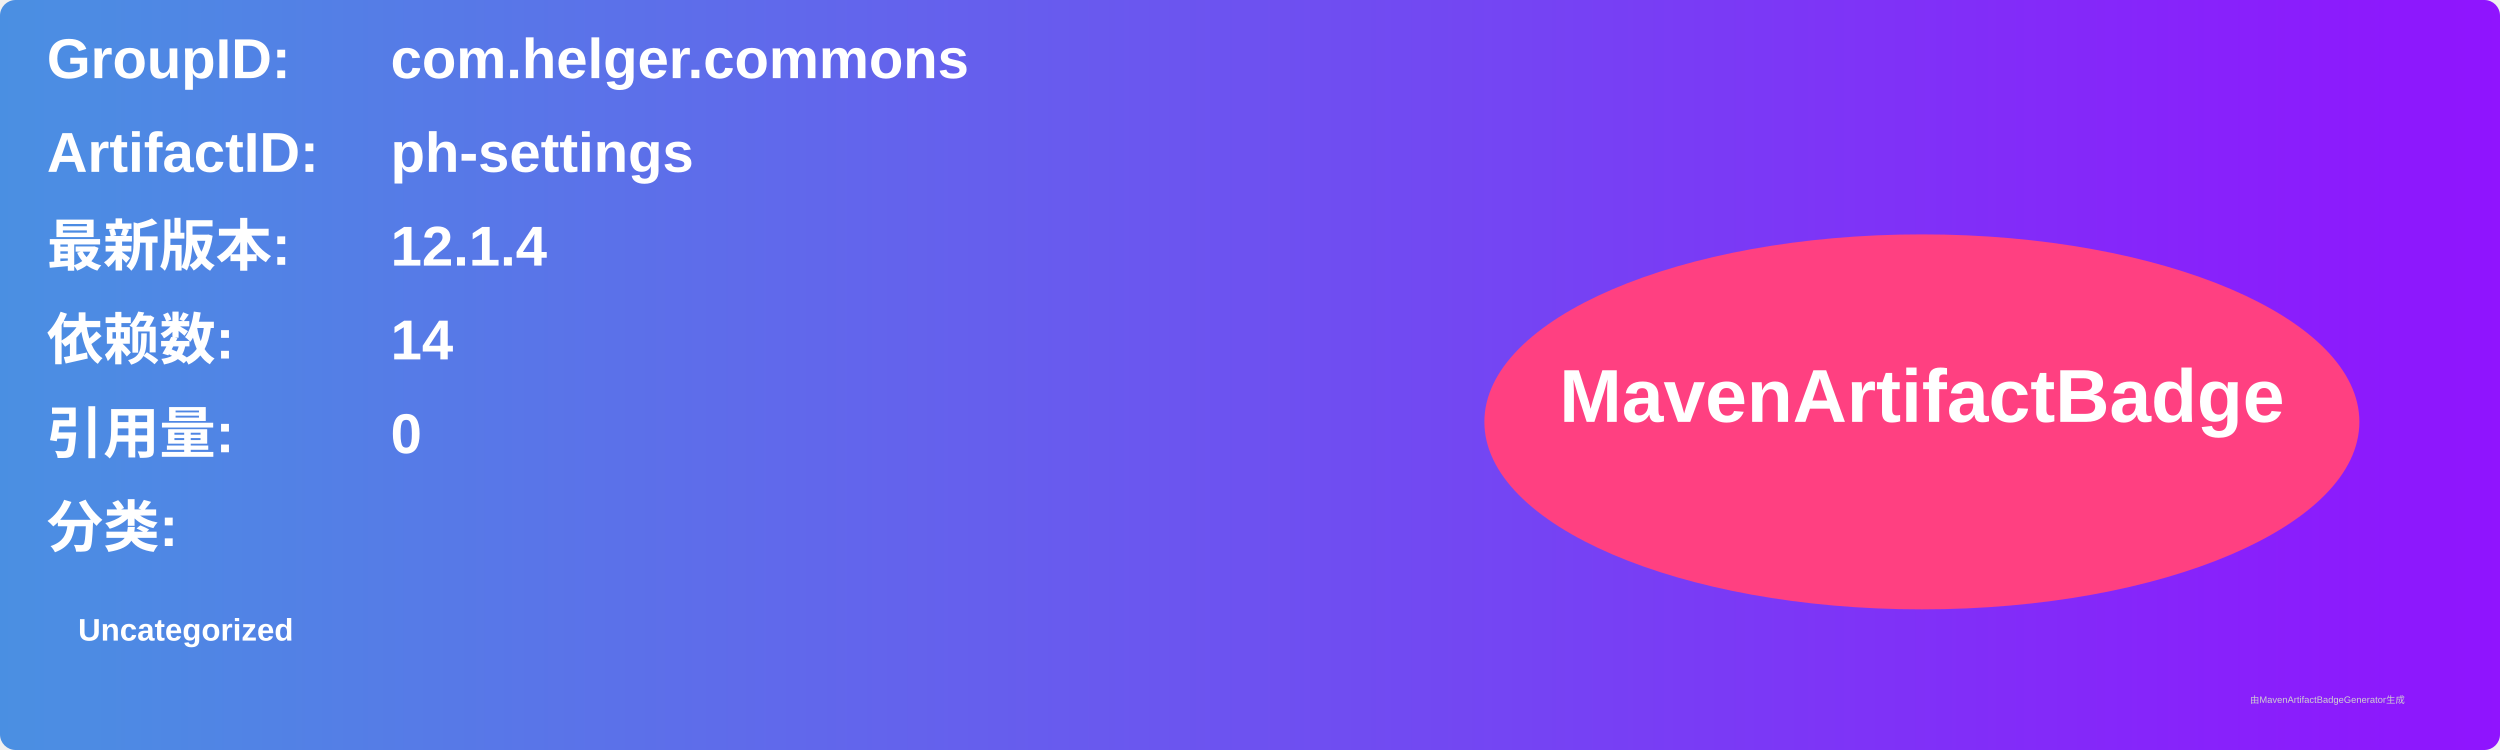
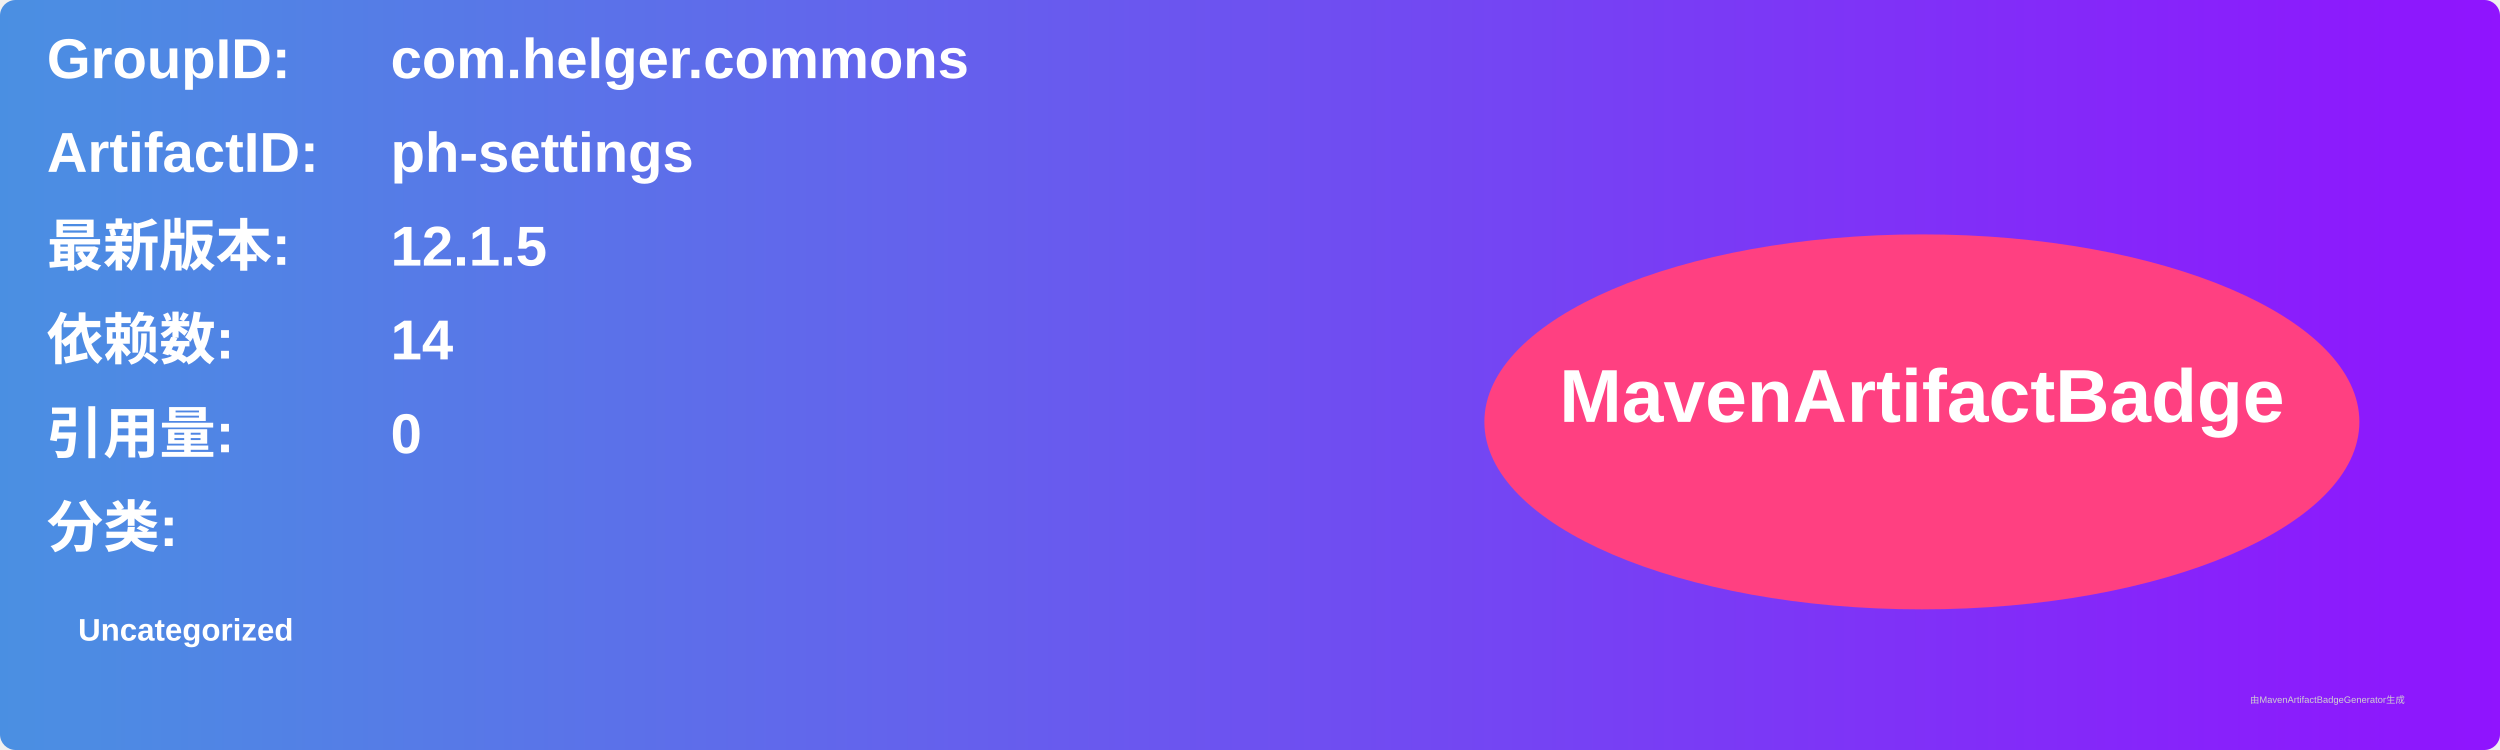
<svg xmlns="http://www.w3.org/2000/svg" width="800" height="240" viewBox="0 0 800 240">
  <linearGradient id="grad" x1="0%" y1="0%" x2="100%" y2="0%">
    <stop offset="0%" stop-color="#4a90e2" />
    <stop offset="100%" stop-color="#9013fe" />
  </linearGradient>
  <rect width="100%" height="100%" rx="5" ry="5" fill="url(#grad)" />
  <g transform="translate(15, 15)">
    <text x="0" y="10" font-family="Arial" font-size="18" fill="white" font-weight="bold" width="260">GroupID:</text>
    <text x="110" y="10" font-family="Arial" font-size="18" fill="white" font-weight="bold" width="460">com.helger.commons</text>
    <text x="0" y="40" font-family="Arial" font-size="18" fill="white" font-weight="bold" width="260">ArtifactID:</text>
    <text x="110" y="40" font-family="Arial" font-size="18" fill="white" font-weight="bold" width="460">ph-settings</text>
    <text x="0" y="70" font-family="Arial" font-size="18" fill="white" font-weight="bold">最新版本:</text>
    <text x="110" y="70" font-family="Arial" font-size="18" fill="white" font-weight="bold">
-       <tspan font-weight="bold">12.1.4</tspan>
+       <tspan font-weight="bold">12.1.5</tspan>
    </text>
    <text x="0" y="100" font-family="Arial" font-size="18" fill="white" font-weight="bold">依赖数: </text>
    <text x="110" y="100" font-family="Arial" font-size="18" fill="white">
      <tspan font-weight="bold">14</tspan>
    </text>
    <text x="0" y="130" font-family="Arial" font-size="18" fill="white" font-weight="bold">引用量: </text>
    <text x="110" y="130" font-family="Arial" font-size="18" fill="white">
      <tspan font-weight="bold">0</tspan>
    </text>
    <text x="0" y="160" font-family="Arial" font-size="18" fill="white" font-weight="bold">分类:</text>
    <text x="10" y="190" font-family="Arial" font-size="10" fill="white">
      <tspan font-weight="bold">Uncategorized</tspan>
    </text>
    <ellipse cx="600" cy="120" rx="140" ry="60" fill="#ff4081" />
    <text x="600" y="120" text-anchor="middle" font-family="Arial" font-size="24" fill="white" font-weight="bold">MavenArtifactBadge</text>
  </g>
  <text x="720" y="225" font-family="Arial" font-size="3" fill="#d0d0d0">由MavenArtifactBadgeGenerator生成</text>
</svg>
